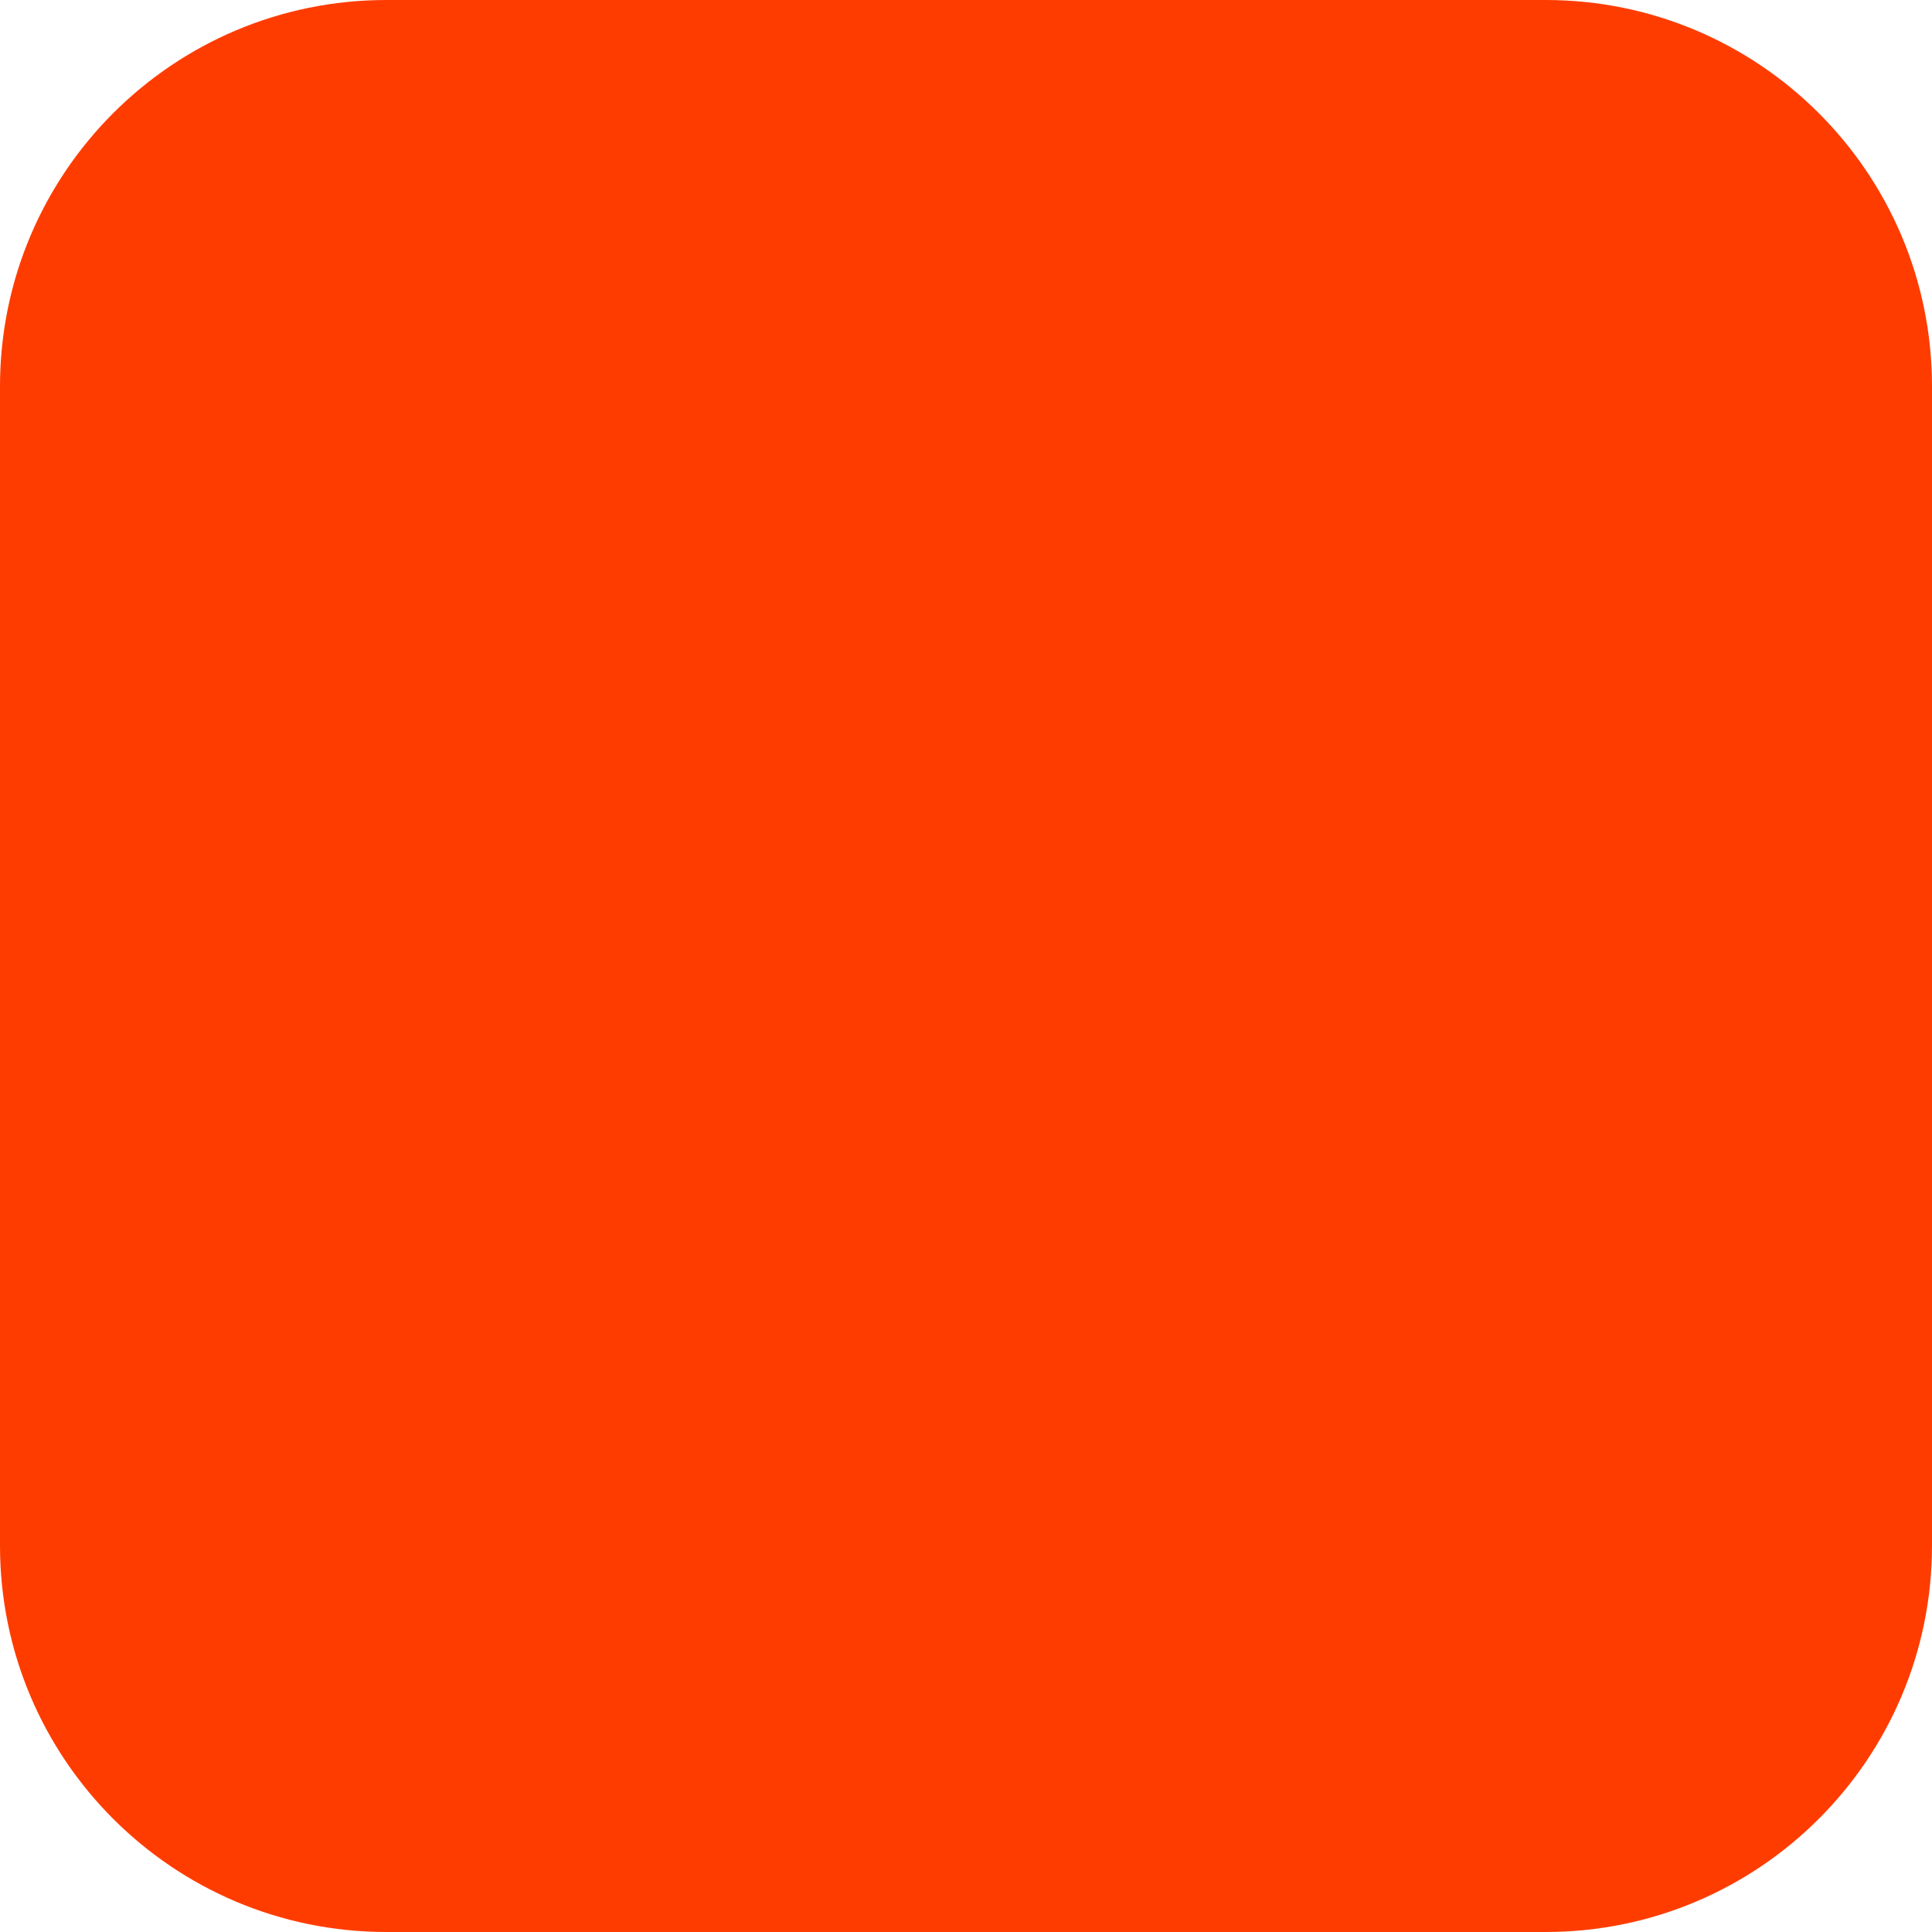
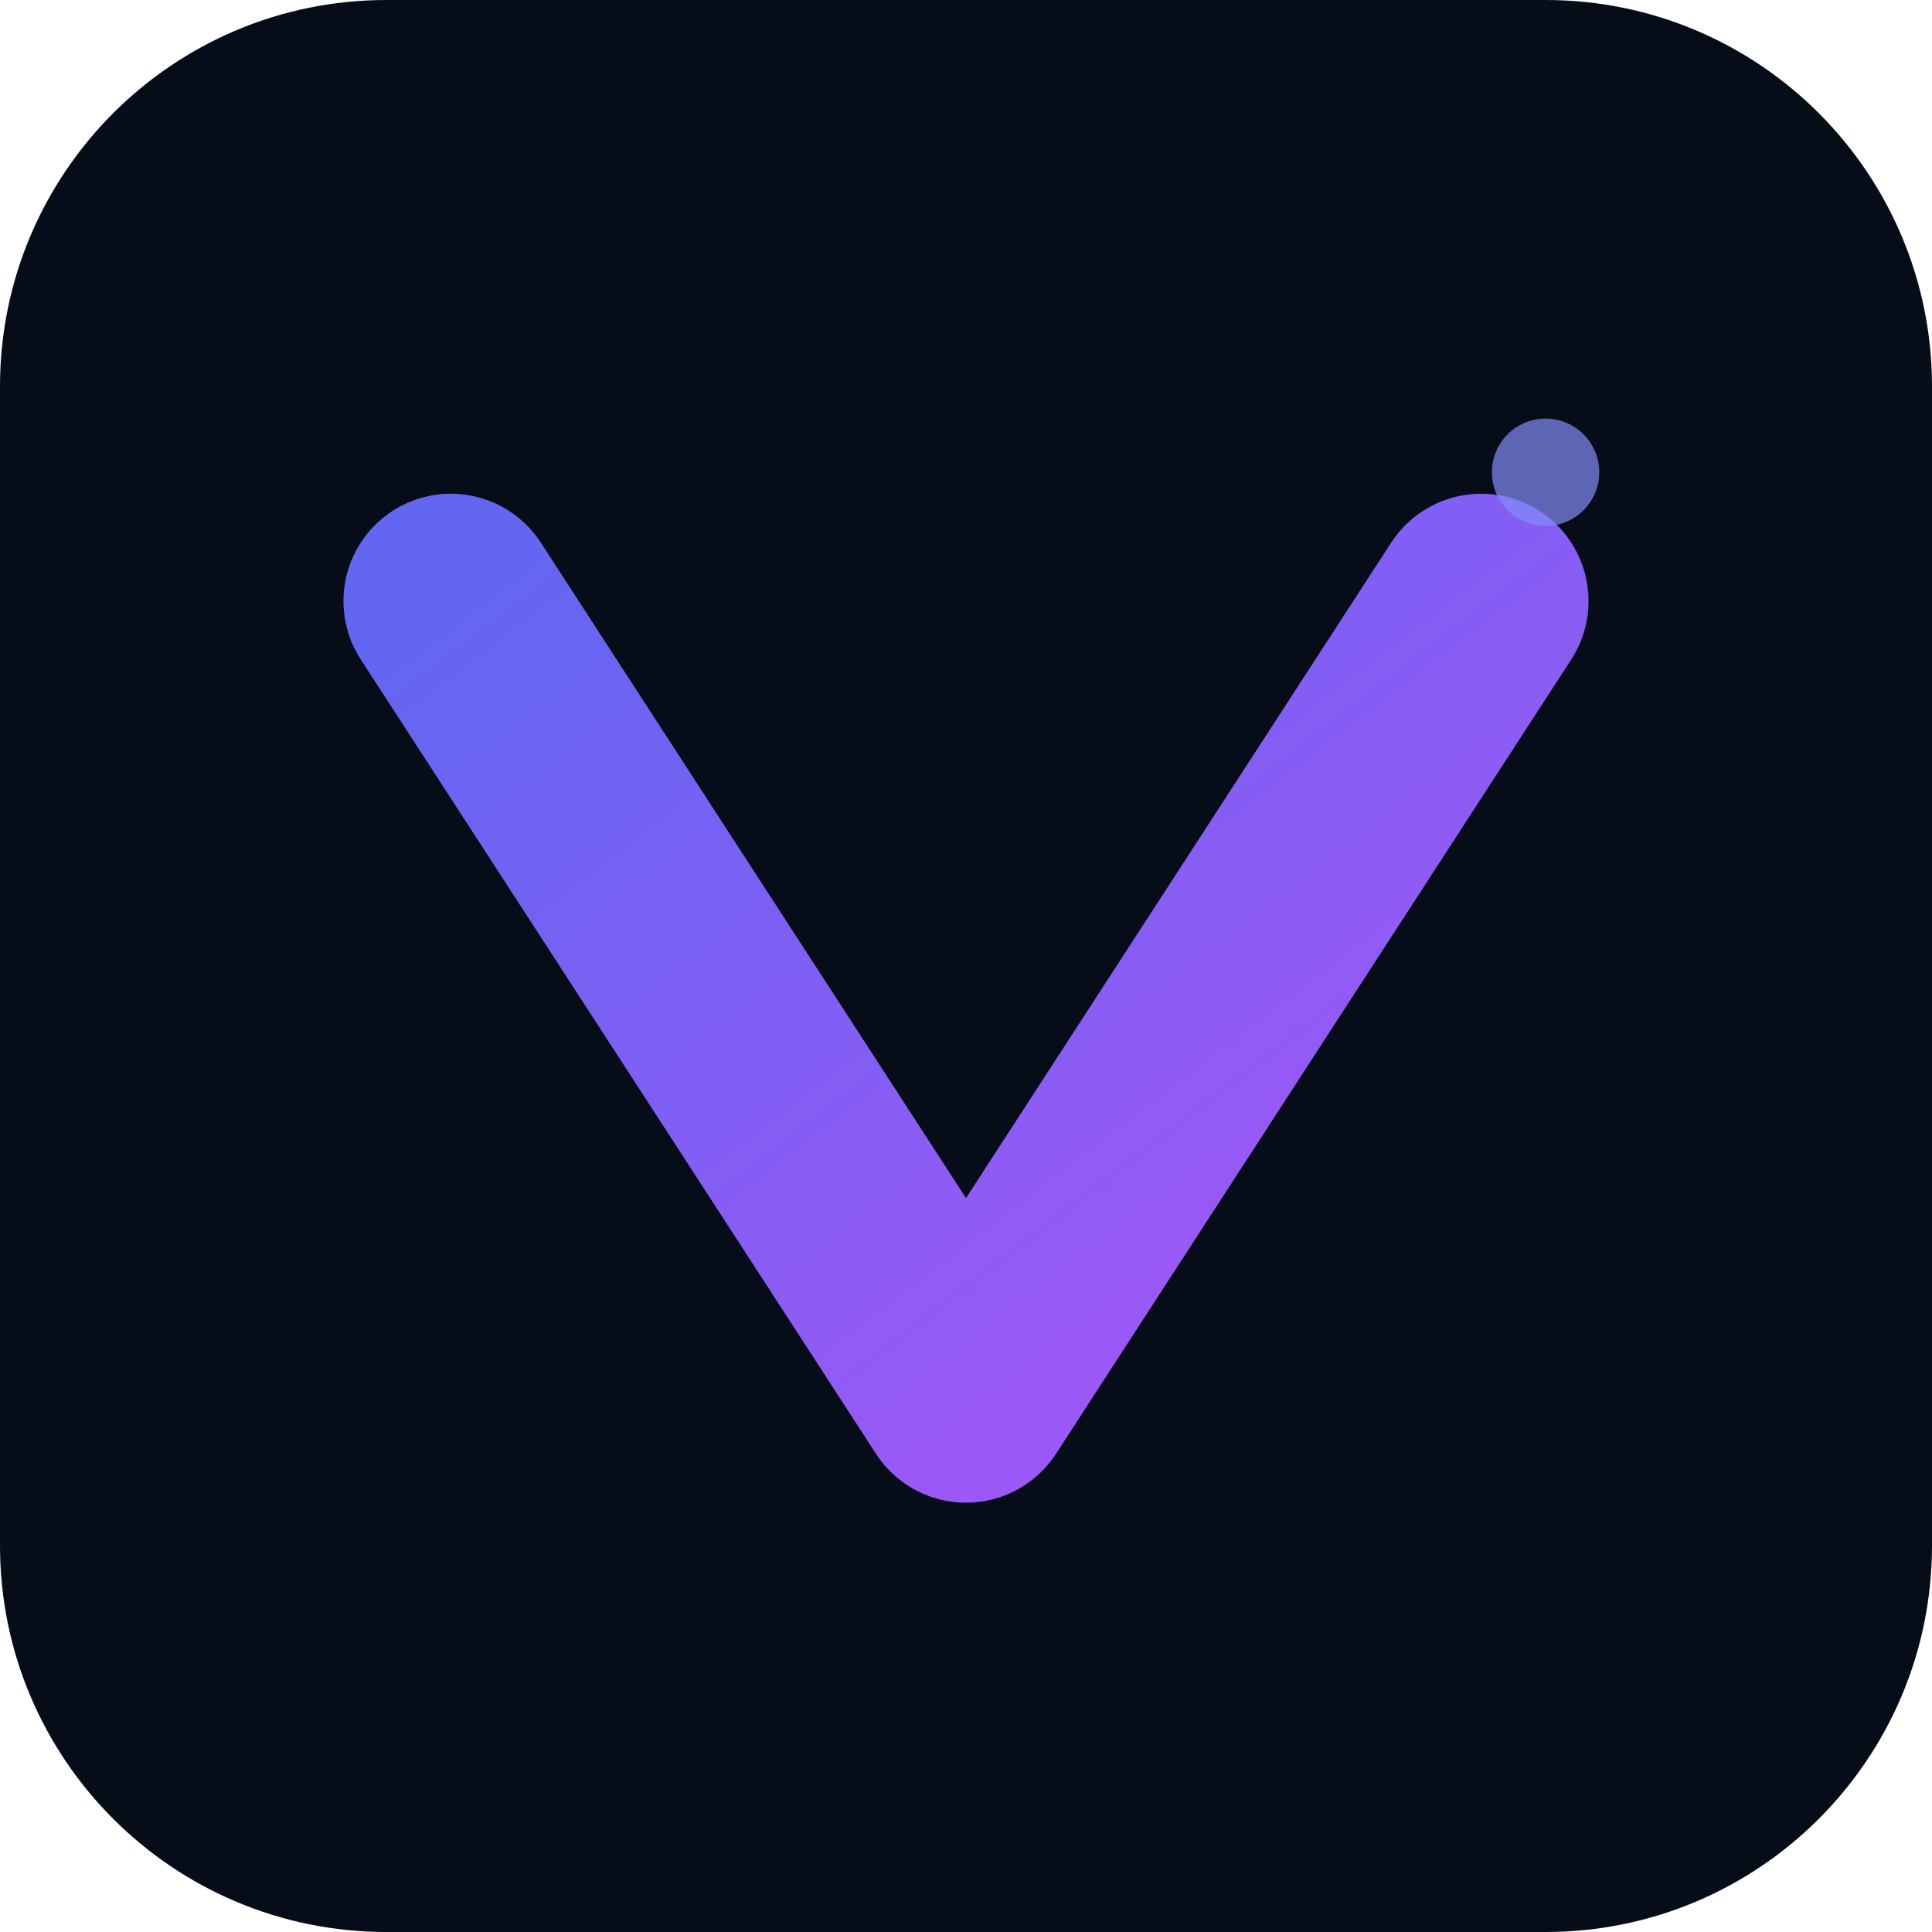
- <svg xmlns="http://www.w3.org/2000/svg" width="180" height="180" viewBox="0 0 180 180" fill="none">
-   <rect width="180" height="180" rx="36" fill="#FF3C00" />
+ <svg xmlns="http://www.w3.org/2000/svg" viewBox="0 0 180 180" width="180" height="180">
+   <defs>
+     <linearGradient id="grad" x1="0" y1="0" x2="1" y2="1">
+       <stop offset="0%" stop-color="#6366f1" />
+       <stop offset="100%" stop-color="#a855f7" />
+     </linearGradient>
+   </defs>
+   <rect width="180" height="180" rx="36" fill="#070d18" />
+   <path d="M 42 56 L 90 130 L 138 56" stroke="url(#grad)" stroke-width="20" stroke-linecap="round" stroke-linejoin="round" fill="none" />
+   <circle cx="144" cy="44" r="5" fill="#818cf8" opacity="0.7" />
</svg>
